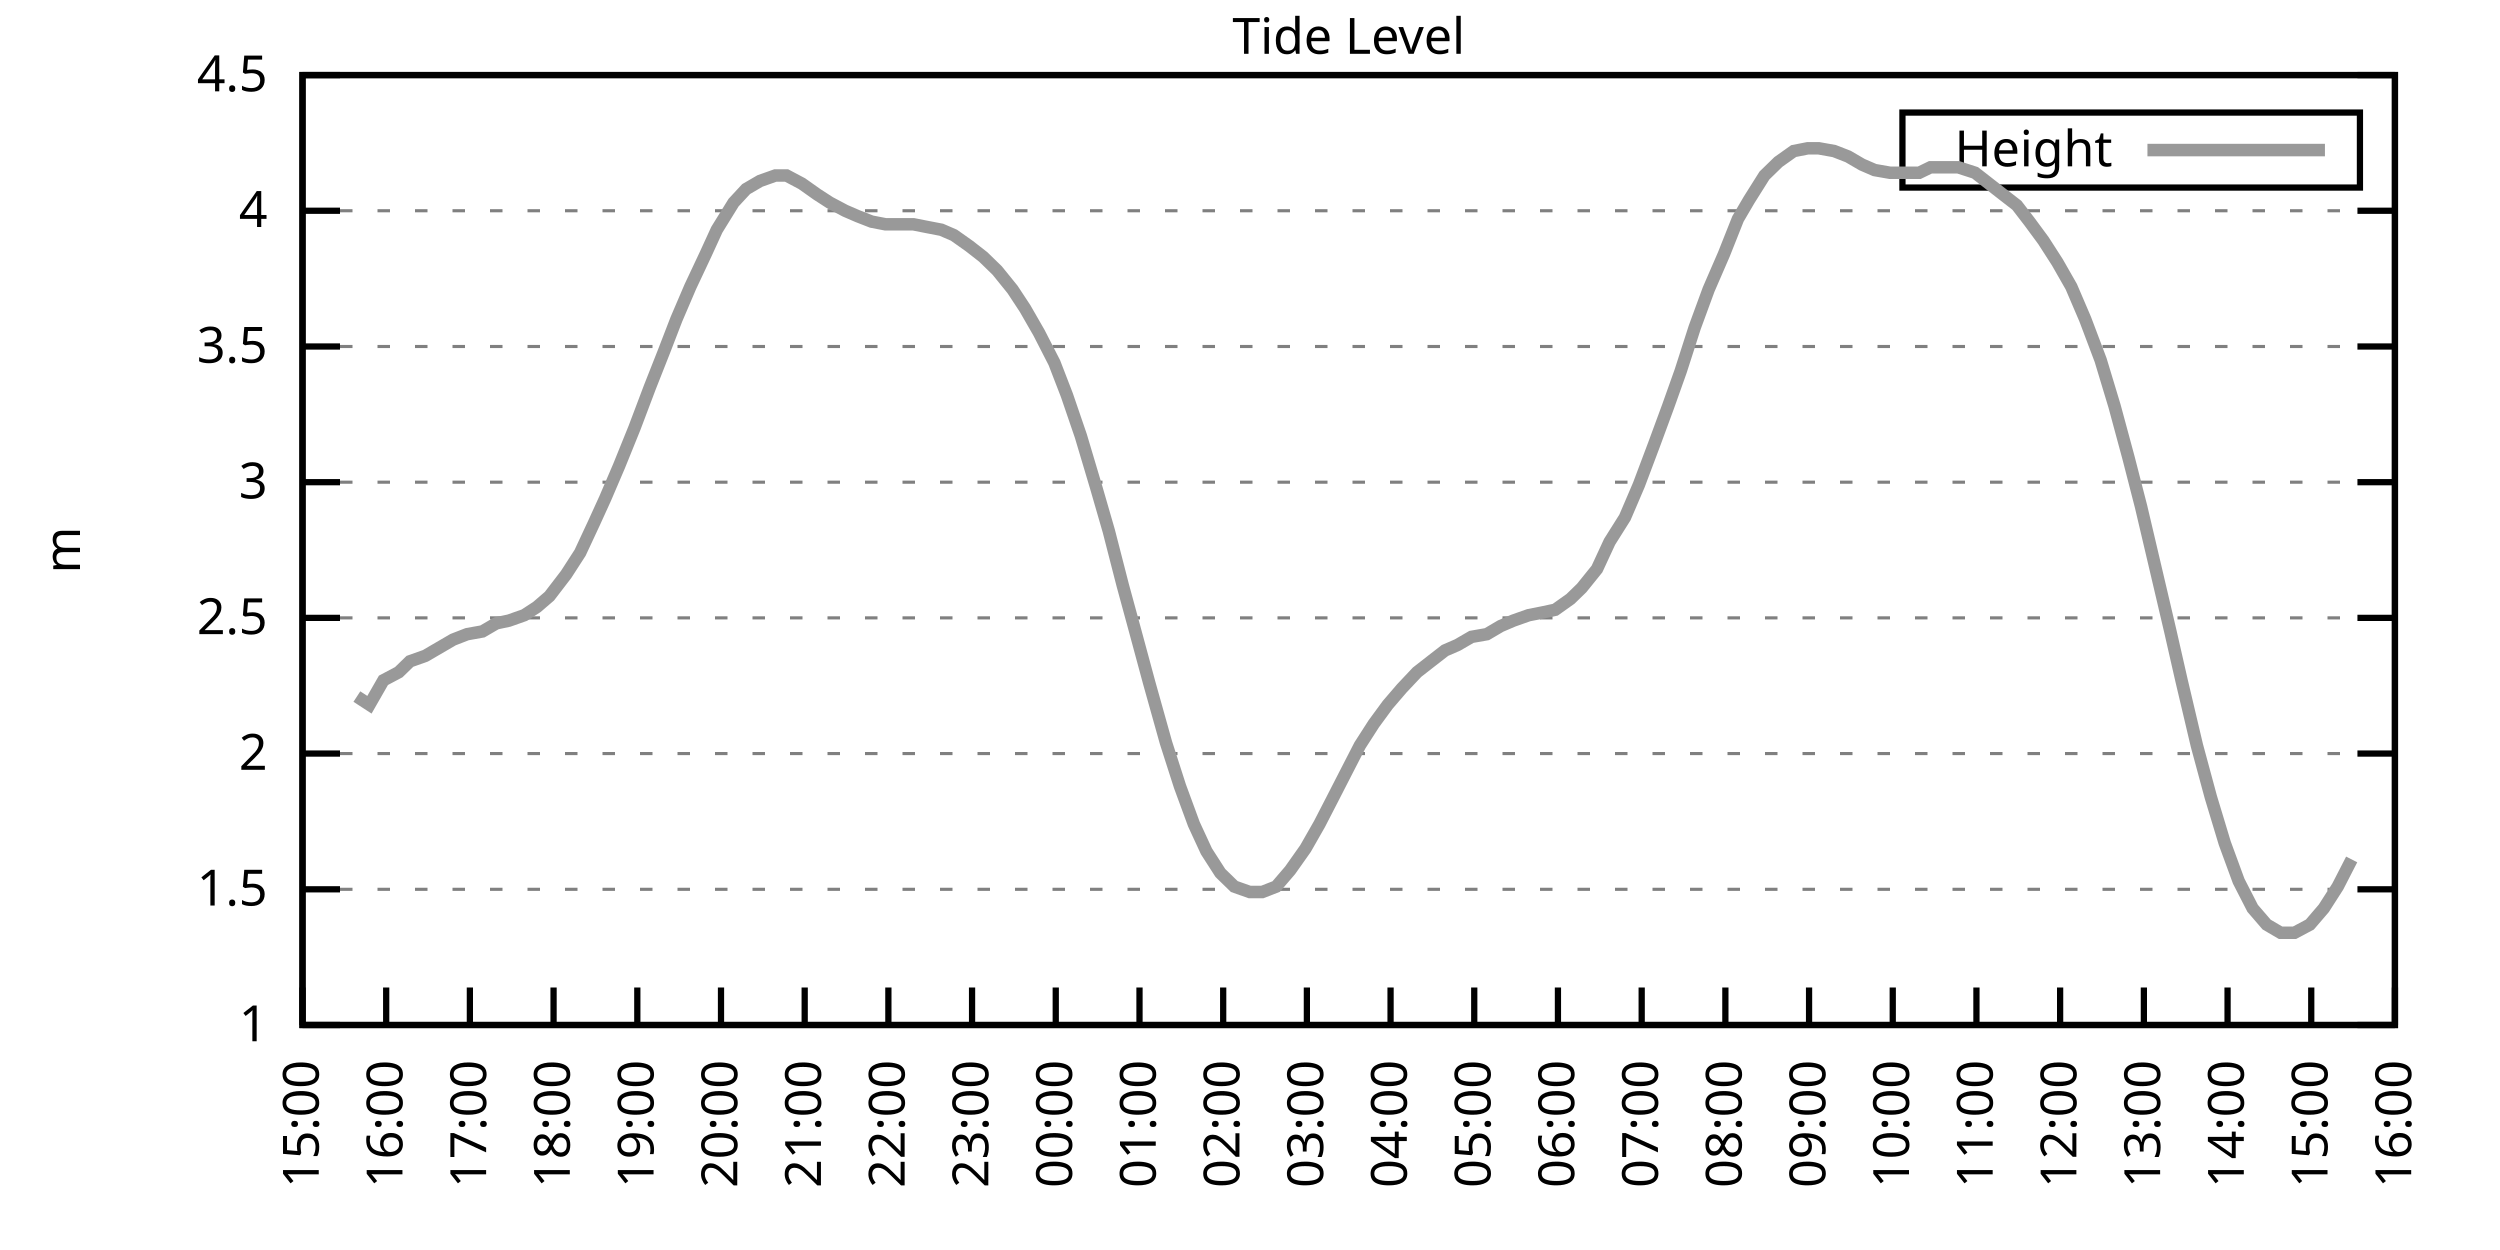
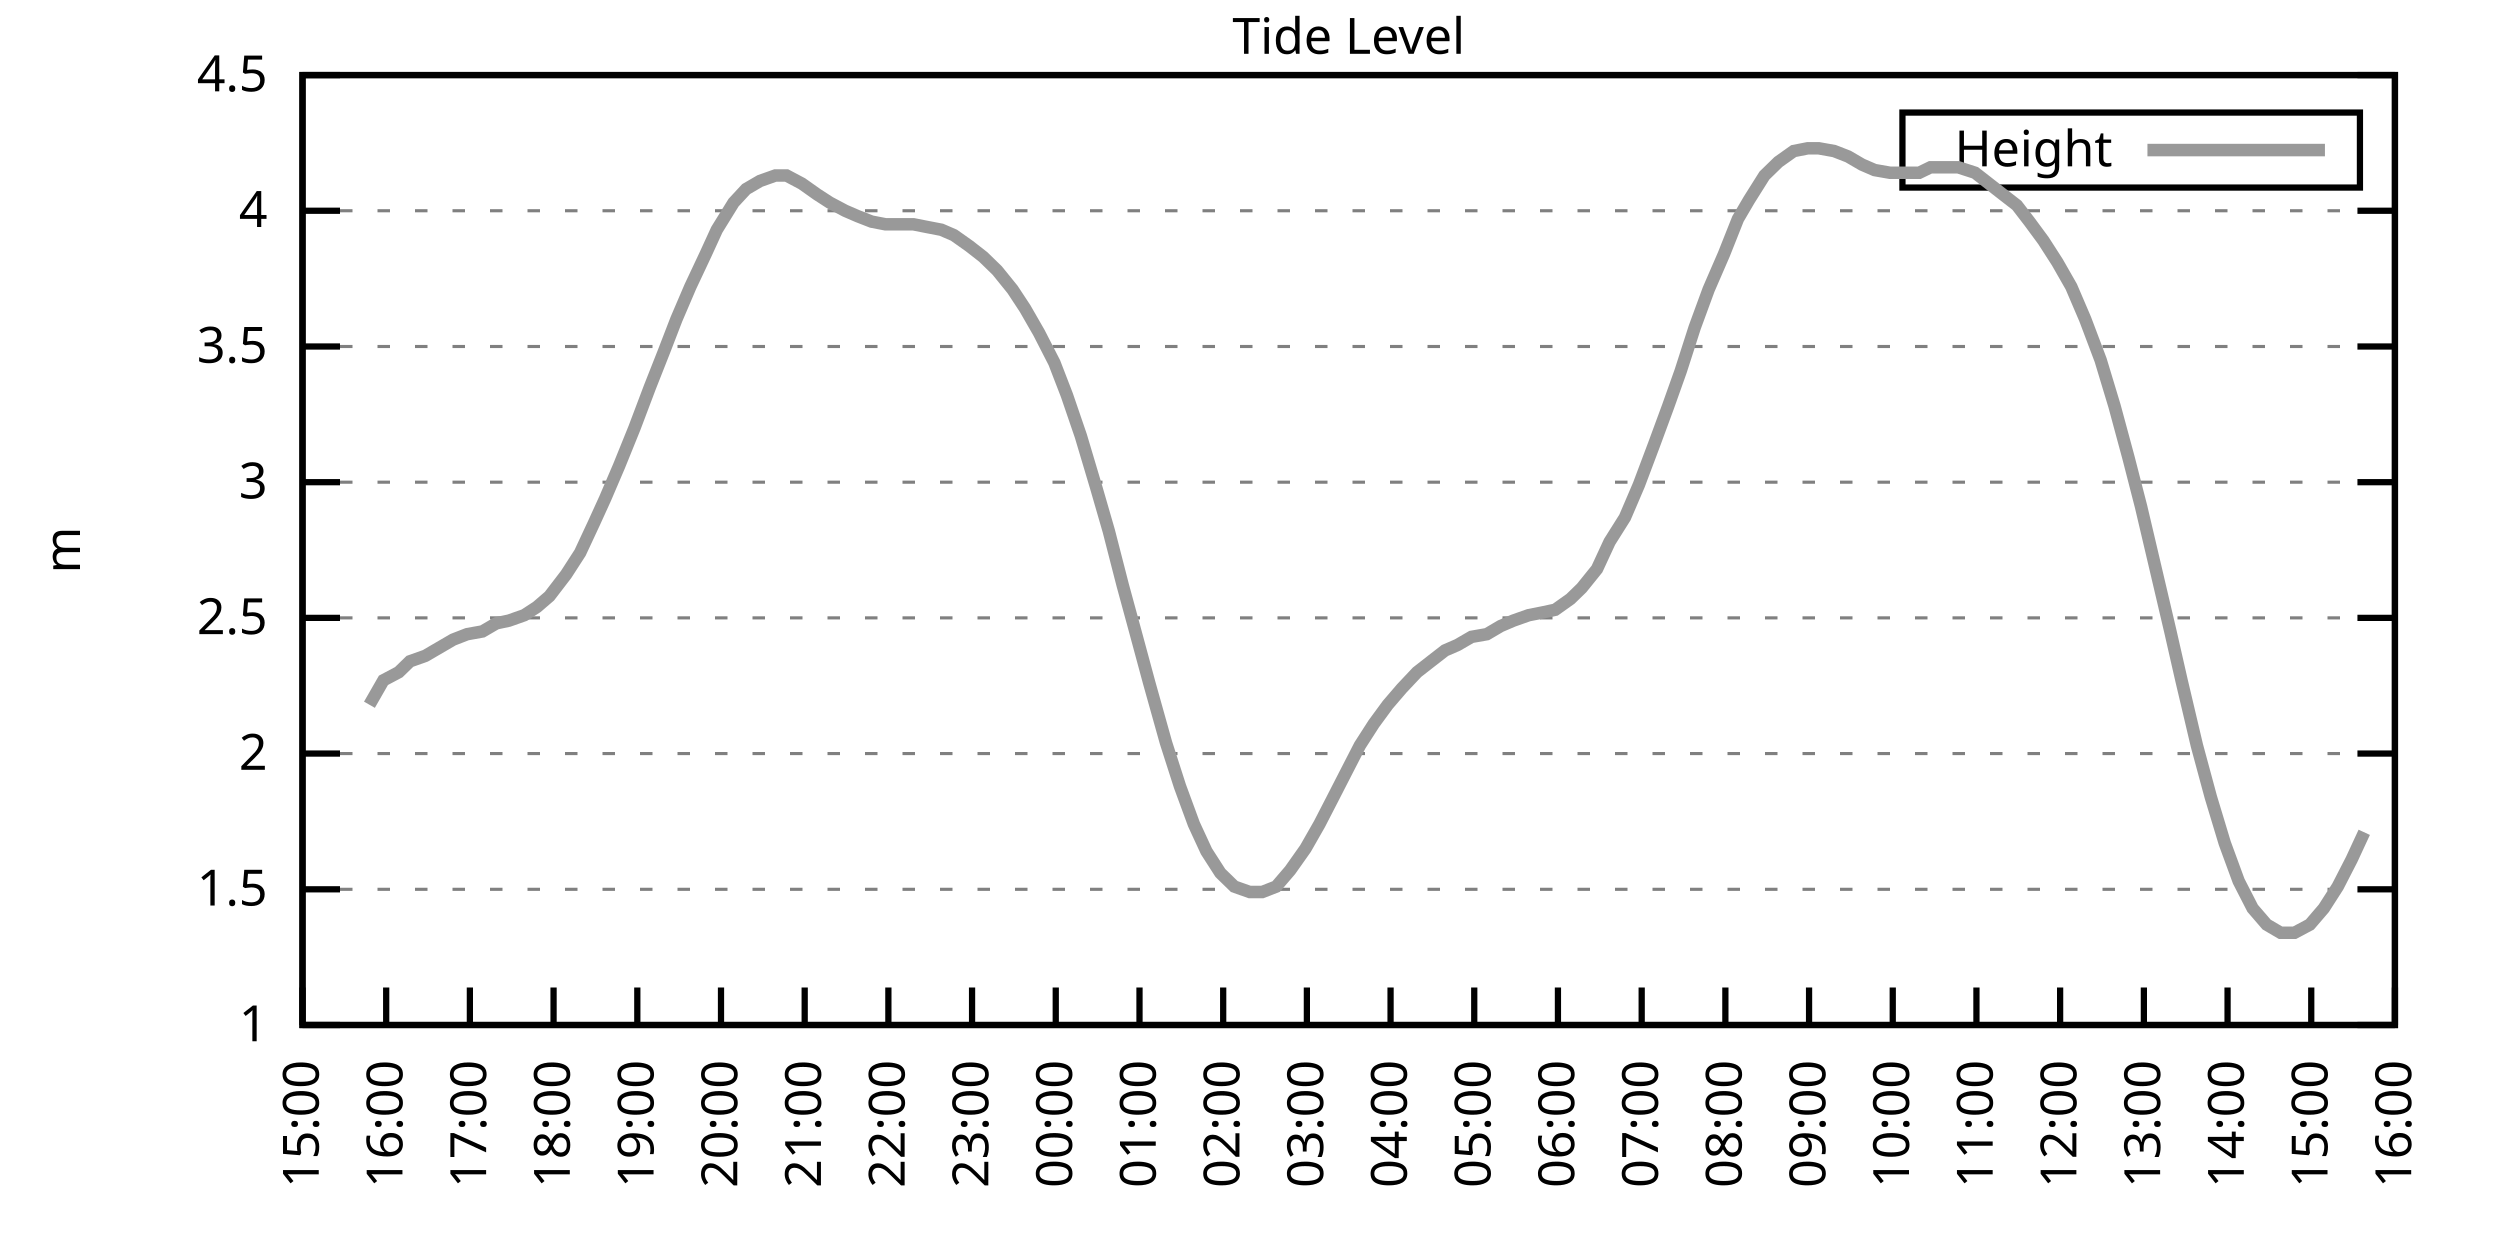
<svg xmlns="http://www.w3.org/2000/svg" xmlns:xlink="http://www.w3.org/1999/xlink" width="400" height="200" viewBox="0 0 400 200">
  <g id="gnuplot_canvas">
    <rect x="0" y="0" width="400" height="200" fill="none" />
    <defs>
      <circle id="gpDot" r="0.5" stroke-width="0.5" stroke="currentColor" />
      <path id="gpPt0" stroke-width="0.333" stroke="currentColor" d="M-1,0 h2 M0,-1 v2" />
      <path id="gpPt1" stroke-width="0.333" stroke="currentColor" d="M-1,-1 L1,1 M1,-1 L-1,1" />
      <path id="gpPt2" stroke-width="0.333" stroke="currentColor" d="M-1,0 L1,0 M0,-1 L0,1 M-1,-1 L1,1 M-1,1 L1,-1" />
      <rect id="gpPt3" stroke-width="0.333" stroke="currentColor" x="-1" y="-1" width="2" height="2" />
      <rect id="gpPt4" stroke-width="0.333" stroke="currentColor" fill="currentColor" x="-1" y="-1" width="2" height="2" />
      <circle id="gpPt5" stroke-width="0.333" stroke="currentColor" cx="0" cy="0" r="1" />
      <use xlink:href="#gpPt5" id="gpPt6" fill="currentColor" stroke="none" />
      <path id="gpPt7" stroke-width="0.333" stroke="currentColor" d="M0,-1.33 L-1.33,0.67 L1.33,0.67 z" />
      <use xlink:href="#gpPt7" id="gpPt8" fill="currentColor" stroke="none" />
      <use xlink:href="#gpPt7" id="gpPt9" stroke="currentColor" transform="rotate(180)" />
      <use xlink:href="#gpPt9" id="gpPt10" fill="currentColor" stroke="none" />
      <use xlink:href="#gpPt3" id="gpPt11" stroke="currentColor" transform="rotate(45)" />
      <use xlink:href="#gpPt11" id="gpPt12" fill="currentColor" stroke="none" />
      <path id="gpPt13" stroke-width="0.333" stroke="currentColor" d="M0,1.330 L1.265,0.411 L0.782,-1.067 L-0.782,-1.076 L-1.265,0.411 z" />
      <use xlink:href="#gpPt13" id="gpPt14" fill="currentColor" stroke="none" />
      <filter id="textbox" filterUnits="objectBoundingBox" x="0" y="0" height="1" width="1">
        <feFlood flood-color="white" flood-opacity="1" result="bgnd" />
        <feComposite in="SourceGraphic" in2="bgnd" operator="atop" />
      </filter>
      <filter id="greybox" filterUnits="objectBoundingBox" x="0" y="0" height="1" width="1">
        <feFlood flood-color="lightgrey" flood-opacity="1" result="grey" />
        <feComposite in="SourceGraphic" in2="grey" operator="atop" />
      </filter>
    </defs>
    <g fill="none" color="white" stroke="currentColor" stroke-width="1.00" stroke-linecap="butt" stroke-linejoin="miter">
</g>
    <g fill="none" color="black" stroke="currentColor" stroke-width="1.00" stroke-linecap="butt" stroke-linejoin="miter">
      <g stroke="none" shape-rendering="crispEdges">
        <polygon fill="rgb(255, 255, 255)" points="48.40,164.00 383.18,164.00 383.18,12.02 48.40,12.02 " />
      </g>
    </g>
    <g fill="none" color="black" stroke="currentColor" stroke-width="1.00" stroke-linecap="butt" stroke-linejoin="miter">
</g>
    <g fill="none" color="black" stroke="black" stroke-width="0.50" stroke-linecap="butt" stroke-linejoin="miter">
</g>
    <g fill="none" color="gray" stroke="currentColor" stroke-width="0.50" stroke-linecap="butt" stroke-linejoin="miter">
      <path stroke="gray" stroke-dasharray="2,4" class="gridline" d="M48.40,164.00 L383.19,164.00  " />
    </g>
    <g fill="none" color="gray" stroke="gray" stroke-width="1.00" stroke-linecap="butt" stroke-linejoin="miter">
</g>
    <g fill="none" color="black" stroke="currentColor" stroke-width="1.00" stroke-linecap="butt" stroke-linejoin="miter">
      <path stroke="black" d="M48.40,164.00 L54.40,164.00 M383.19,164.00 L377.19,164.00  " />
      <g transform="translate(42.80,166.60)" stroke="none" fill="black" font-family="Sans" font-size="8.00" text-anchor="end">
        <text>
          <tspan font-family="Sans"> 1</tspan>
        </text>
      </g>
    </g>
    <g fill="none" color="black" stroke="currentColor" stroke-width="1.00" stroke-linecap="butt" stroke-linejoin="miter">
</g>
    <g fill="none" color="black" stroke="black" stroke-width="0.50" stroke-linecap="butt" stroke-linejoin="miter">
</g>
    <g fill="none" color="gray" stroke="currentColor" stroke-width="0.50" stroke-linecap="butt" stroke-linejoin="miter">
      <path stroke="gray" stroke-dasharray="2,4" class="gridline" d="M48.40,142.29 L383.19,142.29  " />
    </g>
    <g fill="none" color="gray" stroke="gray" stroke-width="1.00" stroke-linecap="butt" stroke-linejoin="miter">
</g>
    <g fill="none" color="black" stroke="currentColor" stroke-width="1.00" stroke-linecap="butt" stroke-linejoin="miter">
      <path stroke="black" d="M48.40,142.29 L54.40,142.29 M383.19,142.29 L377.19,142.29  " />
      <g transform="translate(42.80,144.89)" stroke="none" fill="black" font-family="Sans" font-size="8.00" text-anchor="end">
        <text>
          <tspan font-family="Sans"> 1.5</tspan>
        </text>
      </g>
    </g>
    <g fill="none" color="black" stroke="currentColor" stroke-width="1.00" stroke-linecap="butt" stroke-linejoin="miter">
</g>
    <g fill="none" color="black" stroke="black" stroke-width="0.50" stroke-linecap="butt" stroke-linejoin="miter">
</g>
    <g fill="none" color="gray" stroke="currentColor" stroke-width="0.50" stroke-linecap="butt" stroke-linejoin="miter">
      <path stroke="gray" stroke-dasharray="2,4" class="gridline" d="M48.40,120.57 L383.19,120.57  " />
    </g>
    <g fill="none" color="gray" stroke="gray" stroke-width="1.00" stroke-linecap="butt" stroke-linejoin="miter">
</g>
    <g fill="none" color="black" stroke="currentColor" stroke-width="1.00" stroke-linecap="butt" stroke-linejoin="miter">
      <path stroke="black" d="M48.40,120.57 L54.40,120.57 M383.19,120.57 L377.19,120.57  " />
      <g transform="translate(42.80,123.17)" stroke="none" fill="black" font-family="Sans" font-size="8.00" text-anchor="end">
        <text>
          <tspan font-family="Sans"> 2</tspan>
        </text>
      </g>
    </g>
    <g fill="none" color="black" stroke="currentColor" stroke-width="1.00" stroke-linecap="butt" stroke-linejoin="miter">
</g>
    <g fill="none" color="black" stroke="black" stroke-width="0.50" stroke-linecap="butt" stroke-linejoin="miter">
</g>
    <g fill="none" color="gray" stroke="currentColor" stroke-width="0.50" stroke-linecap="butt" stroke-linejoin="miter">
      <path stroke="gray" stroke-dasharray="2,4" class="gridline" d="M48.40,98.86 L383.19,98.86  " />
    </g>
    <g fill="none" color="gray" stroke="gray" stroke-width="1.00" stroke-linecap="butt" stroke-linejoin="miter">
</g>
    <g fill="none" color="black" stroke="currentColor" stroke-width="1.00" stroke-linecap="butt" stroke-linejoin="miter">
      <path stroke="black" d="M48.40,98.86 L54.40,98.86 M383.19,98.86 L377.19,98.86  " />
      <g transform="translate(42.80,101.46)" stroke="none" fill="black" font-family="Sans" font-size="8.00" text-anchor="end">
        <text>
          <tspan font-family="Sans"> 2.5</tspan>
        </text>
      </g>
    </g>
    <g fill="none" color="black" stroke="currentColor" stroke-width="1.00" stroke-linecap="butt" stroke-linejoin="miter">
</g>
    <g fill="none" color="black" stroke="black" stroke-width="0.50" stroke-linecap="butt" stroke-linejoin="miter">
</g>
    <g fill="none" color="gray" stroke="currentColor" stroke-width="0.50" stroke-linecap="butt" stroke-linejoin="miter">
      <path stroke="gray" stroke-dasharray="2,4" class="gridline" d="M48.40,77.15 L383.19,77.15  " />
    </g>
    <g fill="none" color="gray" stroke="gray" stroke-width="1.00" stroke-linecap="butt" stroke-linejoin="miter">
</g>
    <g fill="none" color="black" stroke="currentColor" stroke-width="1.00" stroke-linecap="butt" stroke-linejoin="miter">
      <path stroke="black" d="M48.40,77.15 L54.40,77.15 M383.19,77.15 L377.19,77.15  " />
      <g transform="translate(42.80,79.75)" stroke="none" fill="black" font-family="Sans" font-size="8.00" text-anchor="end">
        <text>
          <tspan font-family="Sans"> 3</tspan>
        </text>
      </g>
    </g>
    <g fill="none" color="black" stroke="currentColor" stroke-width="1.00" stroke-linecap="butt" stroke-linejoin="miter">
</g>
    <g fill="none" color="black" stroke="black" stroke-width="0.50" stroke-linecap="butt" stroke-linejoin="miter">
</g>
    <g fill="none" color="gray" stroke="currentColor" stroke-width="0.50" stroke-linecap="butt" stroke-linejoin="miter">
      <path stroke="gray" stroke-dasharray="2,4" class="gridline" d="M48.40,55.44 L383.19,55.44  " />
    </g>
    <g fill="none" color="gray" stroke="gray" stroke-width="1.00" stroke-linecap="butt" stroke-linejoin="miter">
</g>
    <g fill="none" color="black" stroke="currentColor" stroke-width="1.00" stroke-linecap="butt" stroke-linejoin="miter">
      <path stroke="black" d="M48.40,55.44 L54.40,55.44 M383.19,55.44 L377.19,55.44  " />
      <g transform="translate(42.80,58.04)" stroke="none" fill="black" font-family="Sans" font-size="8.00" text-anchor="end">
        <text>
          <tspan font-family="Sans"> 3.5</tspan>
        </text>
      </g>
    </g>
    <g fill="none" color="black" stroke="currentColor" stroke-width="1.00" stroke-linecap="butt" stroke-linejoin="miter">
</g>
    <g fill="none" color="black" stroke="black" stroke-width="0.50" stroke-linecap="butt" stroke-linejoin="miter">
</g>
    <g fill="none" color="gray" stroke="currentColor" stroke-width="0.50" stroke-linecap="butt" stroke-linejoin="miter">
      <path stroke="gray" stroke-dasharray="2,4" class="gridline" d="M48.40,33.72 L383.19,33.72  " />
    </g>
    <g fill="none" color="gray" stroke="gray" stroke-width="1.00" stroke-linecap="butt" stroke-linejoin="miter">
</g>
    <g fill="none" color="black" stroke="currentColor" stroke-width="1.00" stroke-linecap="butt" stroke-linejoin="miter">
      <path stroke="black" d="M48.40,33.72 L54.40,33.72 M383.19,33.72 L377.19,33.72  " />
      <g transform="translate(42.80,36.32)" stroke="none" fill="black" font-family="Sans" font-size="8.00" text-anchor="end">
        <text>
          <tspan font-family="Sans"> 4</tspan>
        </text>
      </g>
    </g>
    <g fill="none" color="black" stroke="currentColor" stroke-width="1.00" stroke-linecap="butt" stroke-linejoin="miter">
</g>
    <g fill="none" color="black" stroke="black" stroke-width="0.50" stroke-linecap="butt" stroke-linejoin="miter">
</g>
    <g fill="none" color="gray" stroke="currentColor" stroke-width="0.50" stroke-linecap="butt" stroke-linejoin="miter">
      <path stroke="gray" stroke-dasharray="2,4" class="gridline" d="M48.40,12.01 L383.19,12.01  " />
    </g>
    <g fill="none" color="gray" stroke="gray" stroke-width="1.00" stroke-linecap="butt" stroke-linejoin="miter">
</g>
    <g fill="none" color="black" stroke="currentColor" stroke-width="1.00" stroke-linecap="butt" stroke-linejoin="miter">
      <path stroke="black" d="M48.40,12.01 L54.40,12.01 M383.19,12.01 L377.19,12.01  " />
      <g transform="translate(42.80,14.61)" stroke="none" fill="black" font-family="Sans" font-size="8.00" text-anchor="end">
        <text>
          <tspan font-family="Sans"> 4.5</tspan>
        </text>
      </g>
    </g>
    <g fill="none" color="black" stroke="currentColor" stroke-width="1.00" stroke-linecap="butt" stroke-linejoin="miter">
      <path stroke="black" d="M48.40,164.00 L48.40,158.00  " />
      <g transform="translate(51.00,169.60) rotate(270.00)" stroke="none" fill="black" font-family="Sans" font-size="8.00" text-anchor="end">
        <text>
          <tspan font-family="Sans">15:00</tspan>
        </text>
      </g>
    </g>
    <g fill="none" color="black" stroke="currentColor" stroke-width="1.00" stroke-linecap="butt" stroke-linejoin="miter">
      <path stroke="black" d="M61.79,164.00 L61.79,158.00  " />
      <g transform="translate(64.39,169.60) rotate(270.00)" stroke="none" fill="black" font-family="Sans" font-size="8.00" text-anchor="end">
        <text>
          <tspan font-family="Sans">16:00</tspan>
        </text>
      </g>
    </g>
    <g fill="none" color="black" stroke="currentColor" stroke-width="1.00" stroke-linecap="butt" stroke-linejoin="miter">
      <path stroke="black" d="M75.18,164.00 L75.18,158.00  " />
      <g transform="translate(77.78,169.60) rotate(270.00)" stroke="none" fill="black" font-family="Sans" font-size="8.00" text-anchor="end">
        <text>
          <tspan font-family="Sans">17:00</tspan>
        </text>
      </g>
    </g>
    <g fill="none" color="black" stroke="currentColor" stroke-width="1.00" stroke-linecap="butt" stroke-linejoin="miter">
      <path stroke="black" d="M88.57,164.00 L88.57,158.00  " />
      <g transform="translate(91.17,169.60) rotate(270.00)" stroke="none" fill="black" font-family="Sans" font-size="8.00" text-anchor="end">
        <text>
          <tspan font-family="Sans">18:00</tspan>
        </text>
      </g>
    </g>
    <g fill="none" color="black" stroke="currentColor" stroke-width="1.00" stroke-linecap="butt" stroke-linejoin="miter">
      <path stroke="black" d="M101.97,164.00 L101.97,158.00  " />
      <g transform="translate(104.57,169.60) rotate(270.00)" stroke="none" fill="black" font-family="Sans" font-size="8.00" text-anchor="end">
        <text>
          <tspan font-family="Sans">19:00</tspan>
        </text>
      </g>
    </g>
    <g fill="none" color="black" stroke="currentColor" stroke-width="1.00" stroke-linecap="butt" stroke-linejoin="miter">
      <path stroke="black" d="M115.36,164.00 L115.36,158.00  " />
      <g transform="translate(117.96,169.60) rotate(270.00)" stroke="none" fill="black" font-family="Sans" font-size="8.00" text-anchor="end">
        <text>
          <tspan font-family="Sans">20:00</tspan>
        </text>
      </g>
    </g>
    <g fill="none" color="black" stroke="currentColor" stroke-width="1.00" stroke-linecap="butt" stroke-linejoin="miter">
      <path stroke="black" d="M128.75,164.00 L128.75,158.00  " />
      <g transform="translate(131.35,169.60) rotate(270.00)" stroke="none" fill="black" font-family="Sans" font-size="8.00" text-anchor="end">
        <text>
          <tspan font-family="Sans">21:00</tspan>
        </text>
      </g>
    </g>
    <g fill="none" color="black" stroke="currentColor" stroke-width="1.00" stroke-linecap="butt" stroke-linejoin="miter">
      <path stroke="black" d="M142.14,164.00 L142.14,158.00  " />
      <g transform="translate(144.74,169.60) rotate(270.00)" stroke="none" fill="black" font-family="Sans" font-size="8.00" text-anchor="end">
        <text>
          <tspan font-family="Sans">22:00</tspan>
        </text>
      </g>
    </g>
    <g fill="none" color="black" stroke="currentColor" stroke-width="1.00" stroke-linecap="butt" stroke-linejoin="miter">
      <path stroke="black" d="M155.53,164.00 L155.53,158.00  " />
      <g transform="translate(158.13,169.60) rotate(270.00)" stroke="none" fill="black" font-family="Sans" font-size="8.00" text-anchor="end">
        <text>
          <tspan font-family="Sans">23:00</tspan>
        </text>
      </g>
    </g>
    <g fill="none" color="black" stroke="currentColor" stroke-width="1.00" stroke-linecap="butt" stroke-linejoin="miter">
      <path stroke="black" d="M168.92,164.00 L168.92,158.00  " />
      <g transform="translate(171.52,169.60) rotate(270.00)" stroke="none" fill="black" font-family="Sans" font-size="8.00" text-anchor="end">
        <text>
          <tspan font-family="Sans">00:00</tspan>
        </text>
      </g>
    </g>
    <g fill="none" color="black" stroke="currentColor" stroke-width="1.00" stroke-linecap="butt" stroke-linejoin="miter">
      <path stroke="black" d="M182.32,164.00 L182.32,158.00  " />
      <g transform="translate(184.92,169.60) rotate(270.00)" stroke="none" fill="black" font-family="Sans" font-size="8.00" text-anchor="end">
        <text>
          <tspan font-family="Sans">01:00</tspan>
        </text>
      </g>
    </g>
    <g fill="none" color="black" stroke="currentColor" stroke-width="1.00" stroke-linecap="butt" stroke-linejoin="miter">
      <path stroke="black" d="M195.71,164.00 L195.71,158.00  " />
      <g transform="translate(198.31,169.60) rotate(270.00)" stroke="none" fill="black" font-family="Sans" font-size="8.00" text-anchor="end">
        <text>
          <tspan font-family="Sans">02:00</tspan>
        </text>
      </g>
    </g>
    <g fill="none" color="black" stroke="currentColor" stroke-width="1.00" stroke-linecap="butt" stroke-linejoin="miter">
      <path stroke="black" d="M209.10,164.00 L209.10,158.00  " />
      <g transform="translate(211.70,169.60) rotate(270.00)" stroke="none" fill="black" font-family="Sans" font-size="8.00" text-anchor="end">
        <text>
          <tspan font-family="Sans">03:00</tspan>
        </text>
      </g>
    </g>
    <g fill="none" color="black" stroke="currentColor" stroke-width="1.00" stroke-linecap="butt" stroke-linejoin="miter">
      <path stroke="black" d="M222.49,164.00 L222.49,158.00  " />
      <g transform="translate(225.09,169.60) rotate(270.00)" stroke="none" fill="black" font-family="Sans" font-size="8.00" text-anchor="end">
        <text>
          <tspan font-family="Sans">04:00</tspan>
        </text>
      </g>
    </g>
    <g fill="none" color="black" stroke="currentColor" stroke-width="1.00" stroke-linecap="butt" stroke-linejoin="miter">
      <path stroke="black" d="M235.88,164.00 L235.88,158.00  " />
      <g transform="translate(238.48,169.60) rotate(270.00)" stroke="none" fill="black" font-family="Sans" font-size="8.00" text-anchor="end">
        <text>
          <tspan font-family="Sans">05:00</tspan>
        </text>
      </g>
    </g>
    <g fill="none" color="black" stroke="currentColor" stroke-width="1.00" stroke-linecap="butt" stroke-linejoin="miter">
      <path stroke="black" d="M249.27,164.00 L249.27,158.00  " />
      <g transform="translate(251.87,169.60) rotate(270.00)" stroke="none" fill="black" font-family="Sans" font-size="8.00" text-anchor="end">
        <text>
          <tspan font-family="Sans">06:00</tspan>
        </text>
      </g>
    </g>
    <g fill="none" color="black" stroke="currentColor" stroke-width="1.00" stroke-linecap="butt" stroke-linejoin="miter">
      <path stroke="black" d="M262.67,164.00 L262.67,158.00  " />
      <g transform="translate(265.27,169.60) rotate(270.00)" stroke="none" fill="black" font-family="Sans" font-size="8.00" text-anchor="end">
        <text>
          <tspan font-family="Sans">07:00</tspan>
        </text>
      </g>
    </g>
    <g fill="none" color="black" stroke="currentColor" stroke-width="1.00" stroke-linecap="butt" stroke-linejoin="miter">
      <path stroke="black" d="M276.06,164.00 L276.06,158.00  " />
      <g transform="translate(278.66,169.60) rotate(270.00)" stroke="none" fill="black" font-family="Sans" font-size="8.00" text-anchor="end">
        <text>
          <tspan font-family="Sans">08:00</tspan>
        </text>
      </g>
    </g>
    <g fill="none" color="black" stroke="currentColor" stroke-width="1.00" stroke-linecap="butt" stroke-linejoin="miter">
      <path stroke="black" d="M289.45,164.00 L289.45,158.00  " />
      <g transform="translate(292.05,169.60) rotate(270.00)" stroke="none" fill="black" font-family="Sans" font-size="8.00" text-anchor="end">
        <text>
          <tspan font-family="Sans">09:00</tspan>
        </text>
      </g>
    </g>
    <g fill="none" color="black" stroke="currentColor" stroke-width="1.00" stroke-linecap="butt" stroke-linejoin="miter">
      <path stroke="black" d="M302.84,164.00 L302.84,158.00  " />
      <g transform="translate(305.44,169.60) rotate(270.00)" stroke="none" fill="black" font-family="Sans" font-size="8.00" text-anchor="end">
        <text>
          <tspan font-family="Sans">10:00</tspan>
        </text>
      </g>
    </g>
    <g fill="none" color="black" stroke="currentColor" stroke-width="1.00" stroke-linecap="butt" stroke-linejoin="miter">
      <path stroke="black" d="M316.23,164.00 L316.23,158.00  " />
      <g transform="translate(318.83,169.60) rotate(270.00)" stroke="none" fill="black" font-family="Sans" font-size="8.00" text-anchor="end">
        <text>
          <tspan font-family="Sans">11:00</tspan>
        </text>
      </g>
    </g>
    <g fill="none" color="black" stroke="currentColor" stroke-width="1.00" stroke-linecap="butt" stroke-linejoin="miter">
      <path stroke="black" d="M329.62,164.00 L329.62,158.00  " />
      <g transform="translate(332.22,169.60) rotate(270.00)" stroke="none" fill="black" font-family="Sans" font-size="8.00" text-anchor="end">
        <text>
          <tspan font-family="Sans">12:00</tspan>
        </text>
      </g>
    </g>
    <g fill="none" color="black" stroke="currentColor" stroke-width="1.00" stroke-linecap="butt" stroke-linejoin="miter">
      <path stroke="black" d="M343.02,164.00 L343.02,158.00  " />
      <g transform="translate(345.62,169.60) rotate(270.00)" stroke="none" fill="black" font-family="Sans" font-size="8.00" text-anchor="end">
        <text>
          <tspan font-family="Sans">13:00</tspan>
        </text>
      </g>
    </g>
    <g fill="none" color="black" stroke="currentColor" stroke-width="1.00" stroke-linecap="butt" stroke-linejoin="miter">
      <path stroke="black" d="M356.41,164.00 L356.41,158.00  " />
      <g transform="translate(359.01,169.60) rotate(270.00)" stroke="none" fill="black" font-family="Sans" font-size="8.00" text-anchor="end">
        <text>
          <tspan font-family="Sans">14:00</tspan>
        </text>
      </g>
    </g>
    <g fill="none" color="black" stroke="currentColor" stroke-width="1.00" stroke-linecap="butt" stroke-linejoin="miter">
      <path stroke="black" d="M369.80,164.00 L369.80,158.00  " />
      <g transform="translate(372.40,169.60) rotate(270.00)" stroke="none" fill="black" font-family="Sans" font-size="8.00" text-anchor="end">
        <text>
          <tspan font-family="Sans">15:00</tspan>
        </text>
      </g>
    </g>
    <g fill="none" color="black" stroke="currentColor" stroke-width="1.00" stroke-linecap="butt" stroke-linejoin="miter">
      <path stroke="black" d="M383.19,164.00 L383.19,158.00  " />
      <g transform="translate(385.79,169.60) rotate(270.00)" stroke="none" fill="black" font-family="Sans" font-size="8.00" text-anchor="end">
        <text>
          <tspan font-family="Sans">16:00</tspan>
        </text>
      </g>
    </g>
    <g fill="none" color="black" stroke="currentColor" stroke-width="1.00" stroke-linecap="butt" stroke-linejoin="miter">
</g>
    <g fill="none" color="black" stroke="currentColor" stroke-width="1.00" stroke-linecap="butt" stroke-linejoin="miter">
      <path stroke="black" d="M48.40,12.01 L48.40,164.00 L383.19,164.00 L383.19,12.01 L48.40,12.01 Z  " />
    </g>
    <g fill="none" color="black" stroke="currentColor" stroke-width="1.00" stroke-linecap="butt" stroke-linejoin="miter">
</g>
    <g fill="none" color="black" stroke="currentColor" stroke-width="1.00" stroke-linecap="butt" stroke-linejoin="miter">
      <path stroke="black" d="M304.39,30.01 L304.39,18.01 L377.59,18.01 L377.59,30.01 L304.39,30.01 Z  " />
    </g>
    <g id="Tide_level_plot_1">
      <g fill="none" color="white" stroke="black" stroke-width="2.00" stroke-linecap="butt" stroke-linejoin="miter">
</g>
      <g fill="none" color="black" stroke="currentColor" stroke-width="2.00" stroke-linecap="butt" stroke-linejoin="miter">
        <g transform="translate(337.99,26.61)" stroke="none" fill="black" font-family="Sans" font-size="8.00" text-anchor="end">
          <text>
            <tspan font-family="Sans">Height</tspan>
          </text>
        </g>
      </g>
      <g fill="none" color="black" stroke="currentColor" stroke-width="2.00" stroke-linecap="butt" stroke-linejoin="miter">
-         <path stroke="rgb(153, 153, 153)" d="M343.59,24.01 L371.99,24.01 M57.10,111.45 L59.11,112.76 L61.35,108.85 L63.80,107.55 L65.59,105.81 L68.04,104.94   L70.27,103.64 L72.50,102.34 L74.74,101.47 L77.19,101.03 L79.42,99.73 L81.43,99.30 L83.89,98.43 L85.90,97.12   L87.91,95.39 L90.58,91.91 L92.82,88.44 L95.05,83.66 L96.83,79.75 L99.06,74.54 L101.52,68.46 L103.98,61.95   L106.21,56.30 L108.22,51.09 L110.45,45.88 L112.90,40.67 L114.69,36.76 L117.37,32.42 L119.38,30.25 L121.61,28.95   L124.06,28.08 L125.85,28.08 L128.30,29.38 L130.76,31.12 L132.77,32.42 L135.22,33.72 L137.23,34.59 L139.46,35.46   L141.69,35.89 L143.70,35.89 L146.16,35.89 L148.39,36.33 L150.62,36.76 L152.63,37.63 L155.09,39.37 L157.32,41.11   L159.55,43.28 L162.01,46.32 L164.01,49.36 L166.25,53.26 L168.70,58.04 L170.71,63.25 L172.94,69.77 L175.40,78.02   L177.41,84.97 L179.64,93.65 L181.65,101.03 L183.88,109.28 L186.56,118.84 L188.79,125.79 L191.02,131.86 L193.03,136.21   L195.26,139.68 L197.49,141.85 L199.95,142.72 L201.96,142.72 L204.19,141.85 L206.42,139.25 L208.88,135.77 L211.11,131.86   L213.12,127.96 L215.35,123.61 L217.58,119.27 L219.81,115.80 L222.04,112.76 L224.28,110.15 L226.73,107.55 L228.96,105.81   L231.20,104.07 L233.20,103.20 L235.44,101.90 L237.89,101.47 L240.12,100.16 L242.13,99.30 L244.59,98.43 L246.82,97.99   L248.83,97.56 L251.28,95.82 L253.07,94.08 L255.52,91.04 L257.53,86.70 L259.99,82.79 L262.22,77.58 L264.67,71.07   L266.91,64.99 L268.92,59.34 L271.15,52.40 L273.38,46.32 L275.83,40.67 L278.07,35.03 L279.85,31.99 L282.31,28.08   L284.54,25.91 L286.99,24.17 L289.23,23.73 L291.01,23.73 L293.47,24.17 L295.70,25.04 L297.93,26.34 L299.94,27.21   L302.39,27.64 L304.40,27.64 L307.08,27.64 L308.87,26.77 L311.10,26.77 L313.33,26.77 L316.01,27.64 L318.24,29.38   L320.47,31.12 L322.70,32.85 L324.71,35.46 L326.95,38.50 L329.18,41.97 L331.41,45.88 L333.64,51.09 L336.10,57.61   L338.33,64.99 L340.56,73.24 L342.57,81.06 L345.02,91.48 L347.26,101.03 L349.04,108.85 L351.50,119.27 L353.73,127.52   L355.96,134.90 L358.19,140.98 L360.42,145.33 L362.66,147.93 L364.89,149.24 L367.12,149.24 L369.58,147.93 L371.81,145.33   L374.04,141.85 L376.27,137.51  " />
+         <path stroke="rgb(153, 153, 153)" d="M343.59,24.01 L371.99,24.01 M59.11,112.76 L61.35,108.85 L63.80,107.55 L65.59,105.81 L68.04,104.94 L70.27,103.64   L72.50,102.34 L74.74,101.47 L77.19,101.03 L79.42,99.73 L81.43,99.30 L83.89,98.43 L85.90,97.12 L87.91,95.39   L90.58,91.91 L92.82,88.44 L95.05,83.66 L96.83,79.75 L99.06,74.54 L101.52,68.46 L103.98,61.95 L106.21,56.30   L108.22,51.09 L110.45,45.88 L112.90,40.67 L114.69,36.76 L117.37,32.42 L119.38,30.25 L121.61,28.95 L124.06,28.08   L125.85,28.08 L128.30,29.38 L130.76,31.12 L132.77,32.42 L135.22,33.72 L137.23,34.59 L139.46,35.46 L141.69,35.89   L143.70,35.89 L146.16,35.89 L148.39,36.33 L150.62,36.76 L152.63,37.63 L155.09,39.37 L157.32,41.11 L159.55,43.28   L162.01,46.32 L164.01,49.36 L166.25,53.26 L168.70,58.04 L170.71,63.25 L172.94,69.77 L175.40,78.02 L177.41,84.97   L179.64,93.65 L181.65,101.03 L183.88,109.28 L186.56,118.84 L188.79,125.79 L191.02,131.86 L193.03,136.21 L195.26,139.68   L197.49,141.85 L199.95,142.72 L201.96,142.72 L204.19,141.85 L206.42,139.25 L208.88,135.77 L211.11,131.86 L213.12,127.96   L215.35,123.61 L217.58,119.27 L219.81,115.80 L222.04,112.76 L224.28,110.15 L226.73,107.55 L228.96,105.81 L231.20,104.07   L233.20,103.20 L235.44,101.90 L237.89,101.47 L240.12,100.16 L242.13,99.30 L244.59,98.43 L246.82,97.99 L248.83,97.56   L251.28,95.82 L253.07,94.08 L255.52,91.04 L257.53,86.70 L259.99,82.79 L262.22,77.58 L264.67,71.07 L266.91,64.99   L268.92,59.34 L271.15,52.40 L273.38,46.32 L275.83,40.67 L278.07,35.03 L279.85,31.99 L282.31,28.08 L284.54,25.91   L286.99,24.17 L289.23,23.73 L291.01,23.73 L293.47,24.17 L295.70,25.04 L297.93,26.34 L299.94,27.21 L302.39,27.64   L304.40,27.64 L307.08,27.64 L308.87,26.77 L311.10,26.77 L313.33,26.77 L316.01,27.64 L318.24,29.38 L320.47,31.12   L322.70,32.85 L324.71,35.46 L326.95,38.50 L329.18,41.97 L331.41,45.88 L333.64,51.09 L336.10,57.61 L338.33,64.99   L340.56,73.24 L342.57,81.06 L345.02,91.48 L347.26,101.03 L349.04,108.85 L351.50,119.27 L353.73,127.52 L355.96,134.90   L358.19,140.98 L360.42,145.33 L362.66,147.93 L364.89,149.24 L367.12,149.24 L369.58,147.93 L371.81,145.33 L374.04,141.85   L376.27,137.51 L378.28,133.17  " />
      </g>
    </g>
    <g fill="none" color="black" stroke="currentColor" stroke-width="2.00" stroke-linecap="butt" stroke-linejoin="miter">
</g>
    <g fill="none" color="black" stroke="black" stroke-width="1.00" stroke-linecap="butt" stroke-linejoin="miter">
</g>
    <g fill="none" color="black" stroke="currentColor" stroke-width="1.00" stroke-linecap="butt" stroke-linejoin="miter">
      <path stroke="black" d="M48.40,12.01 L48.40,164.00 L383.19,164.00 L383.19,12.01 L48.40,12.01 Z  " />
      <g transform="translate(12.80,88.01) rotate(270.00)" stroke="none" fill="black" font-family="Sans" font-size="8.00" text-anchor="middle">
        <text>
          <tspan font-family="Sans">m</tspan>
        </text>
      </g>
    </g>
    <g fill="none" color="black" stroke="currentColor" stroke-width="1.00" stroke-linecap="butt" stroke-linejoin="miter">
</g>
    <g fill="none" color="black" stroke="currentColor" stroke-width="1.00" stroke-linecap="butt" stroke-linejoin="miter">
      <g transform="translate(215.79,8.61)" stroke="none" fill="black" font-family="Sans" font-size="8.00" text-anchor="middle">
        <text>
          <tspan font-family="Sans">Tide Level</tspan>
        </text>
      </g>
    </g>
    <g fill="none" color="black" stroke="currentColor" stroke-width="1.00" stroke-linecap="butt" stroke-linejoin="miter">
</g>
  </g>
</svg>
